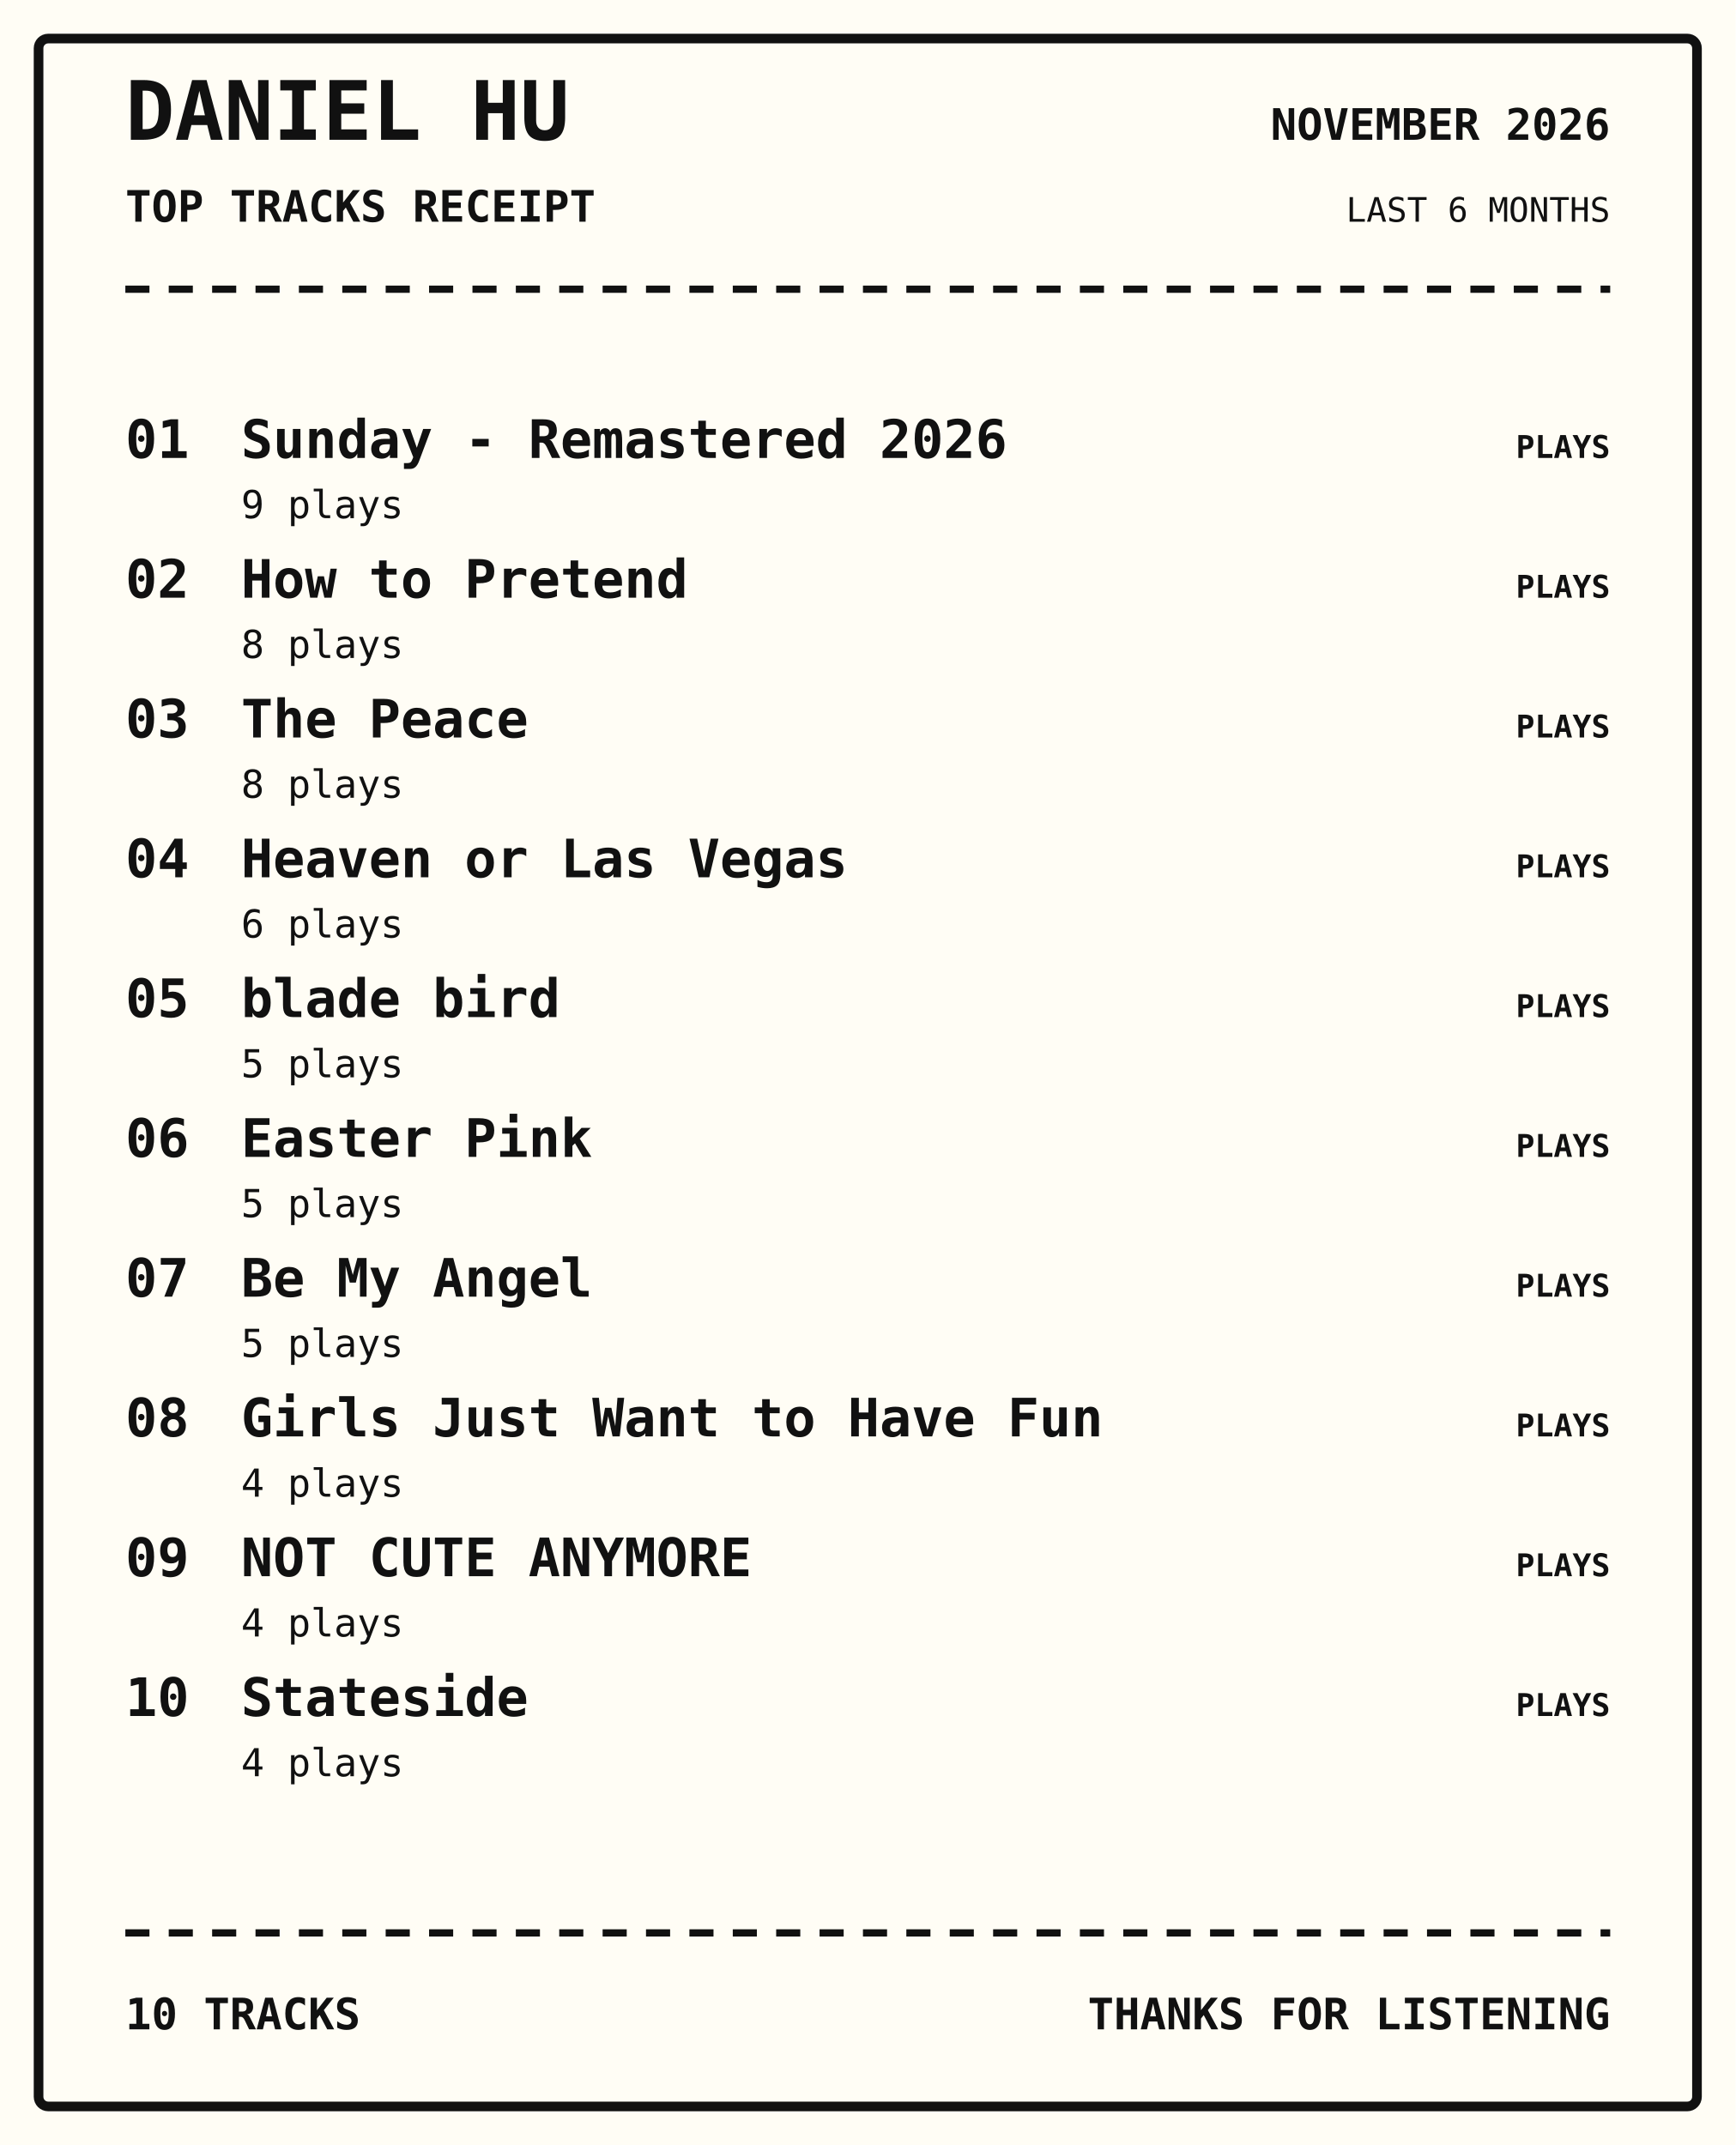
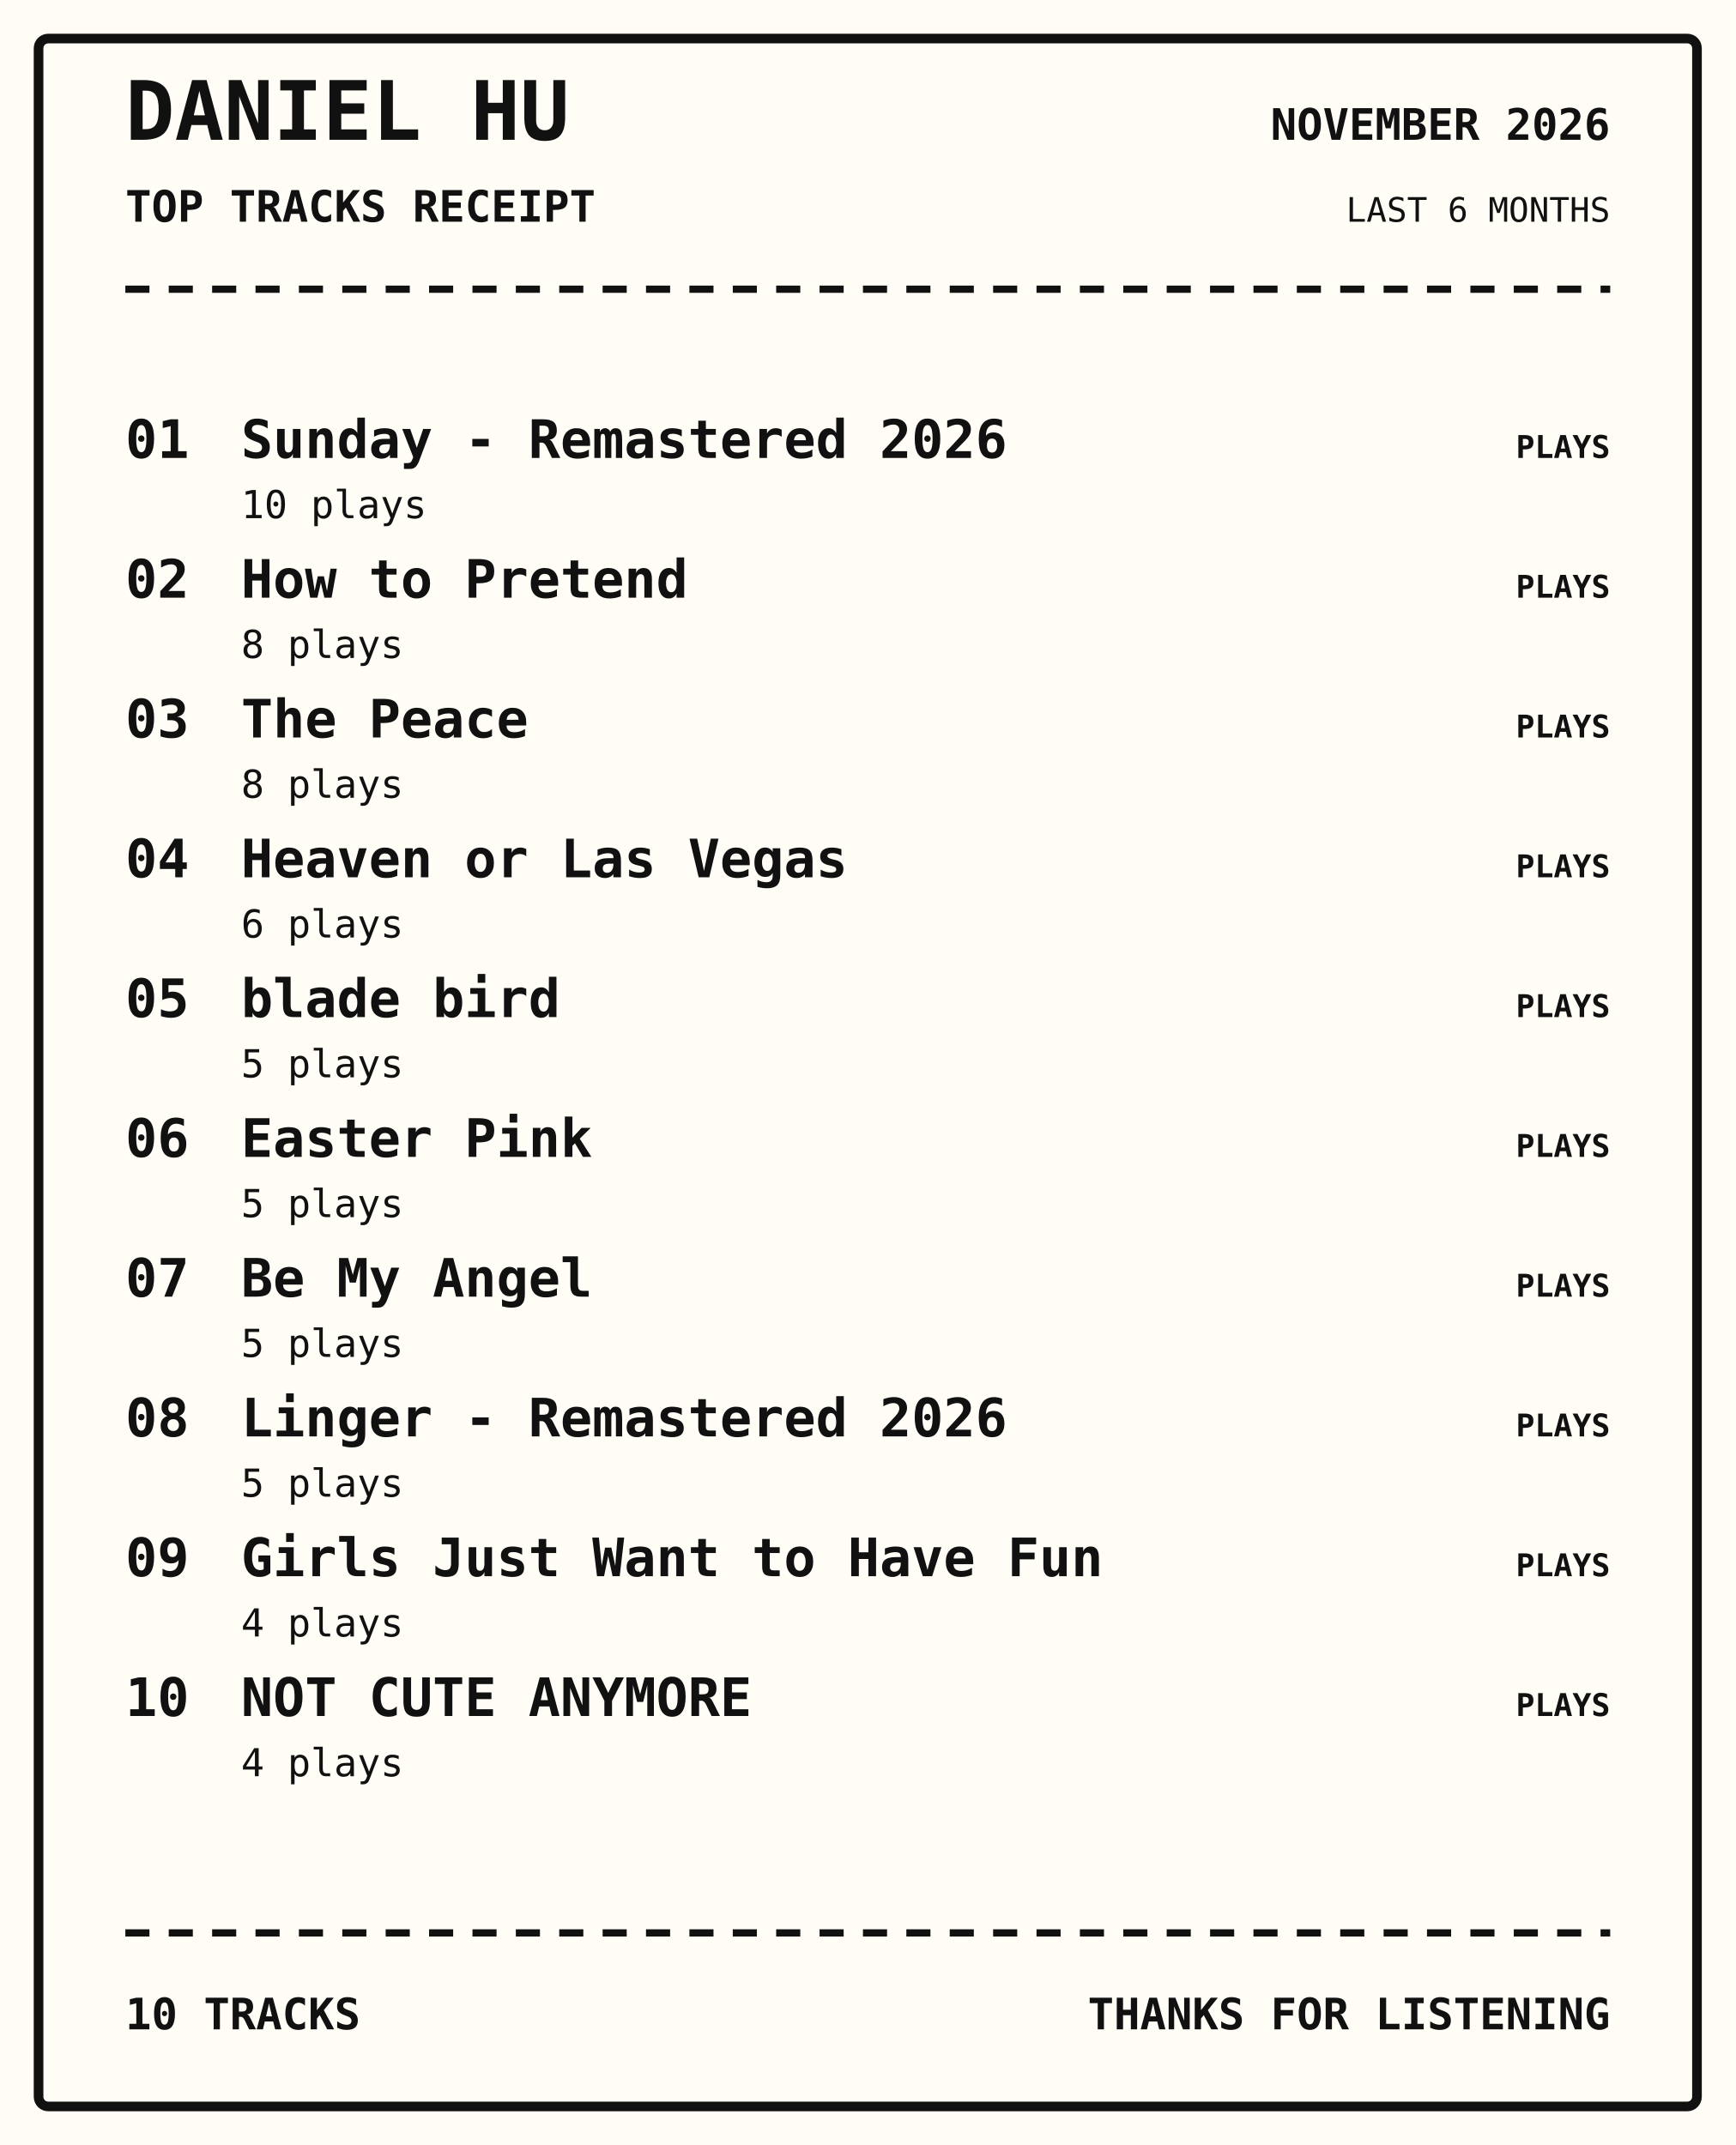
<svg xmlns="http://www.w3.org/2000/svg" width="720" height="890" viewBox="0 0 720 890">
  <rect width="100%" height="100%" fill="#fffdf5" />
  <rect x="16" y="16" width="688" height="858" rx="4" fill="none" stroke="#111" stroke-width="4" />
  <text x="52" y="58" font-family="monospace" font-size="34px" font-weight="800" text-anchor="start" fill="#111">DANIEL HU</text>
  <text x="52" y="92" font-family="monospace" font-size="18px" font-weight="700" text-anchor="start" fill="#111">TOP TRACKS RECEIPT</text>
  <text x="668" y="58" font-family="monospace" font-size="18px" font-weight="700" text-anchor="end" fill="#111">NOVEMBER 2026</text>
  <text x="668" y="92" font-family="monospace" font-size="14px" font-weight="400" text-anchor="end" fill="#111">LAST 6 MONTHS</text>
  <path d="M52 120 H668" stroke="#111" stroke-width="3" stroke-dasharray="10 8" />
  <text x="52" y="190" font-family="monospace" font-size="22px" font-weight="700" text-anchor="start" fill="#111">01</text>
  <text x="100" y="190" font-family="monospace" font-size="22px" font-weight="700" text-anchor="start" fill="#111">Sunday - Remastered 2026</text>
-   <text x="100" y="215" font-family="monospace" font-size="16px" font-weight="400" text-anchor="start" fill="#111">9 plays</text>
+   <text x="100" y="215" font-family="monospace" font-size="16px" font-weight="400" text-anchor="start" fill="#111">10 plays</text>
  <text x="668" y="190" font-family="monospace" font-size="13px" font-weight="700" text-anchor="end" fill="#111">PLAYS</text>
  <text x="52" y="248" font-family="monospace" font-size="22px" font-weight="700" text-anchor="start" fill="#111">02</text>
  <text x="100" y="248" font-family="monospace" font-size="22px" font-weight="700" text-anchor="start" fill="#111">How to Pretend</text>
  <text x="100" y="273" font-family="monospace" font-size="16px" font-weight="400" text-anchor="start" fill="#111">8 plays</text>
  <text x="668" y="248" font-family="monospace" font-size="13px" font-weight="700" text-anchor="end" fill="#111">PLAYS</text>
  <text x="52" y="306" font-family="monospace" font-size="22px" font-weight="700" text-anchor="start" fill="#111">03</text>
  <text x="100" y="306" font-family="monospace" font-size="22px" font-weight="700" text-anchor="start" fill="#111">The Peace</text>
  <text x="100" y="331" font-family="monospace" font-size="16px" font-weight="400" text-anchor="start" fill="#111">8 plays</text>
  <text x="668" y="306" font-family="monospace" font-size="13px" font-weight="700" text-anchor="end" fill="#111">PLAYS</text>
  <text x="52" y="364" font-family="monospace" font-size="22px" font-weight="700" text-anchor="start" fill="#111">04</text>
  <text x="100" y="364" font-family="monospace" font-size="22px" font-weight="700" text-anchor="start" fill="#111">Heaven or Las Vegas</text>
  <text x="100" y="389" font-family="monospace" font-size="16px" font-weight="400" text-anchor="start" fill="#111">6 plays</text>
  <text x="668" y="364" font-family="monospace" font-size="13px" font-weight="700" text-anchor="end" fill="#111">PLAYS</text>
  <text x="52" y="422" font-family="monospace" font-size="22px" font-weight="700" text-anchor="start" fill="#111">05</text>
  <text x="100" y="422" font-family="monospace" font-size="22px" font-weight="700" text-anchor="start" fill="#111">blade bird</text>
  <text x="100" y="447" font-family="monospace" font-size="16px" font-weight="400" text-anchor="start" fill="#111">5 plays</text>
  <text x="668" y="422" font-family="monospace" font-size="13px" font-weight="700" text-anchor="end" fill="#111">PLAYS</text>
  <text x="52" y="480" font-family="monospace" font-size="22px" font-weight="700" text-anchor="start" fill="#111">06</text>
  <text x="100" y="480" font-family="monospace" font-size="22px" font-weight="700" text-anchor="start" fill="#111">Easter Pink</text>
  <text x="100" y="505" font-family="monospace" font-size="16px" font-weight="400" text-anchor="start" fill="#111">5 plays</text>
  <text x="668" y="480" font-family="monospace" font-size="13px" font-weight="700" text-anchor="end" fill="#111">PLAYS</text>
  <text x="52" y="538" font-family="monospace" font-size="22px" font-weight="700" text-anchor="start" fill="#111">07</text>
  <text x="100" y="538" font-family="monospace" font-size="22px" font-weight="700" text-anchor="start" fill="#111">Be My Angel</text>
  <text x="100" y="563" font-family="monospace" font-size="16px" font-weight="400" text-anchor="start" fill="#111">5 plays</text>
  <text x="668" y="538" font-family="monospace" font-size="13px" font-weight="700" text-anchor="end" fill="#111">PLAYS</text>
  <text x="52" y="596" font-family="monospace" font-size="22px" font-weight="700" text-anchor="start" fill="#111">08</text>
-   <text x="100" y="596" font-family="monospace" font-size="22px" font-weight="700" text-anchor="start" fill="#111">Girls Just Want to Have Fun</text>
-   <text x="100" y="621" font-family="monospace" font-size="16px" font-weight="400" text-anchor="start" fill="#111">4 plays</text>
+   <text x="100" y="596" font-family="monospace" font-size="22px" font-weight="700" text-anchor="start" fill="#111">Linger - Remastered 2026</text>
+   <text x="100" y="621" font-family="monospace" font-size="16px" font-weight="400" text-anchor="start" fill="#111">5 plays</text>
  <text x="668" y="596" font-family="monospace" font-size="13px" font-weight="700" text-anchor="end" fill="#111">PLAYS</text>
  <text x="52" y="654" font-family="monospace" font-size="22px" font-weight="700" text-anchor="start" fill="#111">09</text>
-   <text x="100" y="654" font-family="monospace" font-size="22px" font-weight="700" text-anchor="start" fill="#111">NOT CUTE ANYMORE</text>
+   <text x="100" y="654" font-family="monospace" font-size="22px" font-weight="700" text-anchor="start" fill="#111">Girls Just Want to Have Fun</text>
  <text x="100" y="679" font-family="monospace" font-size="16px" font-weight="400" text-anchor="start" fill="#111">4 plays</text>
  <text x="668" y="654" font-family="monospace" font-size="13px" font-weight="700" text-anchor="end" fill="#111">PLAYS</text>
  <text x="52" y="712" font-family="monospace" font-size="22px" font-weight="700" text-anchor="start" fill="#111">10</text>
-   <text x="100" y="712" font-family="monospace" font-size="22px" font-weight="700" text-anchor="start" fill="#111">Stateside</text>
+   <text x="100" y="712" font-family="monospace" font-size="22px" font-weight="700" text-anchor="start" fill="#111">NOT CUTE ANYMORE</text>
  <text x="100" y="737" font-family="monospace" font-size="16px" font-weight="400" text-anchor="start" fill="#111">4 plays</text>
  <text x="668" y="712" font-family="monospace" font-size="13px" font-weight="700" text-anchor="end" fill="#111">PLAYS</text>
  <path d="M52 802 H668" stroke="#111" stroke-width="3" stroke-dasharray="10 8" />
  <text x="52" y="842" font-family="monospace" font-size="18px" font-weight="700" text-anchor="start" fill="#111">10 TRACKS</text>
  <text x="668" y="842" font-family="monospace" font-size="18px" font-weight="700" text-anchor="end" fill="#111">THANKS FOR LISTENING</text>
</svg>
